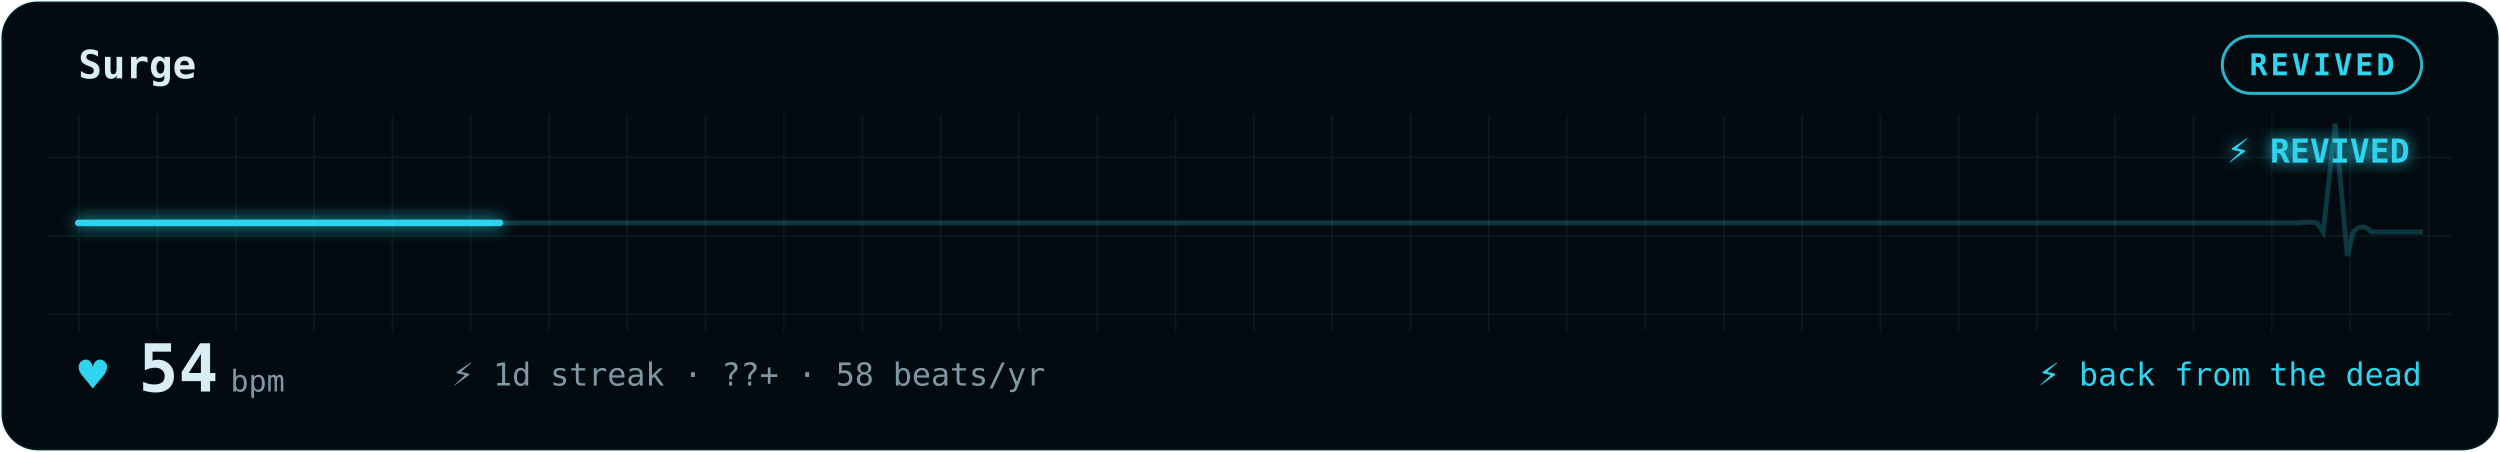
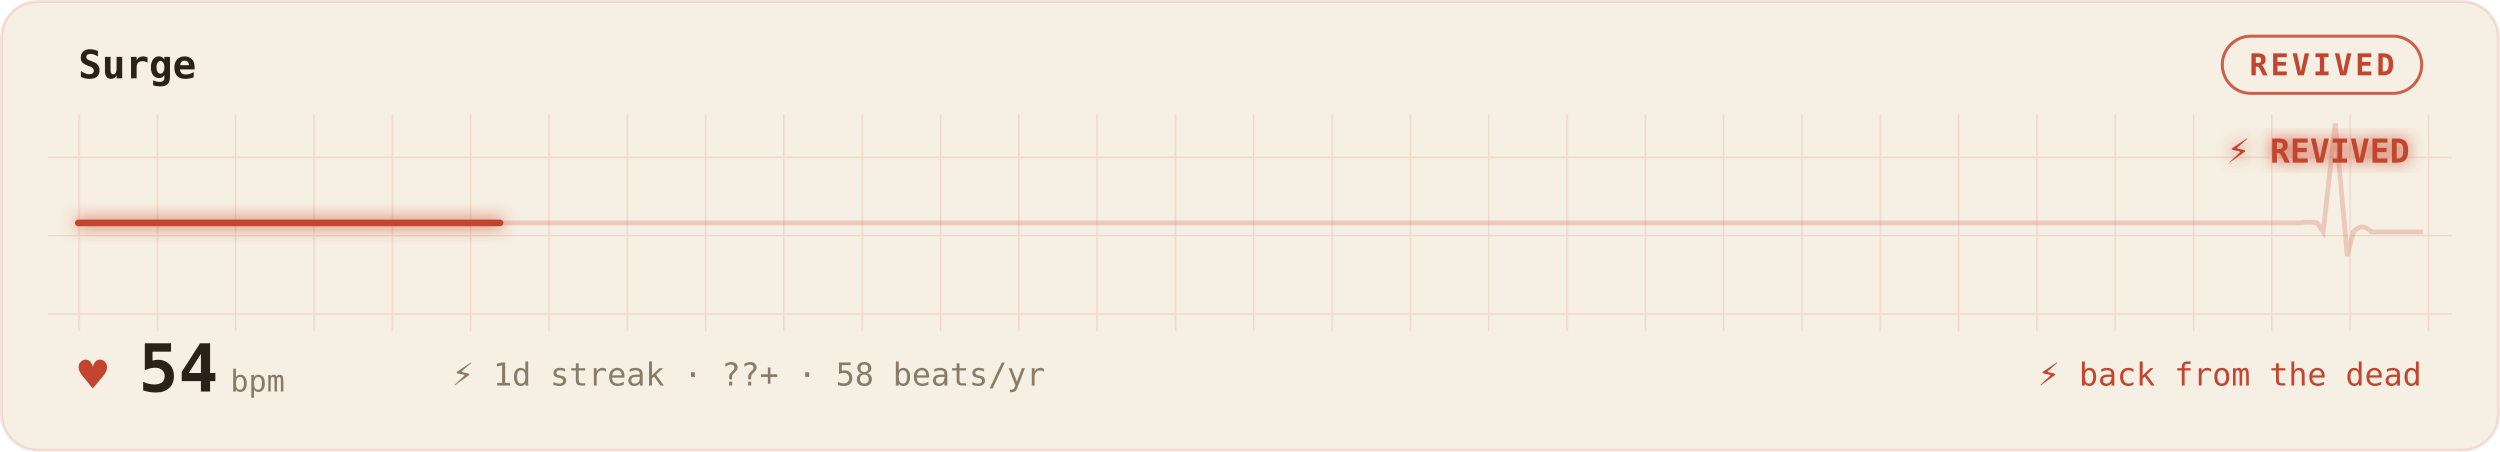
<svg xmlns="http://www.w3.org/2000/svg" width="100%" viewBox="0 0 830 150" role="img" aria-labelledby="gp-title gp-desc">
  <style>.gp-sweep{animation:gp-sweep 6.7s linear infinite}
       .gp-heart{animation:gp-thump 1.1s ease-in-out infinite;transform-origin:center;transform-box:fill-box}
       .gp-dot{animation:gp-blink 1.8s ease-in-out infinite}
       @keyframes gp-sweep{from{stroke-dashoffset:1000}to{stroke-dashoffset:0}}
       @keyframes gp-thump{0%,100%{transform:scale(1)}15%{transform:scale(1.32)}30%{transform:scale(1)}}
       @keyframes gp-blink{50%{opacity:.25}}@media (prefers-reduced-motion:reduce){*{animation:none !important}}</style>
  <defs>
    <filter id="gp-glow" x="-20%" y="-40%" width="140%" height="180%">
      <feGaussianBlur stdDeviation="2.6" result="b" />
      <feMerge>
        <feMergeNode in="b" />
        <feMergeNode in="SourceGraphic" />
      </feMerge>
    </filter>
    <pattern id="gp-grid" width="26" height="26" patternUnits="userSpaceOnUse">
-       <path d="M26 0H0V26" fill="none" stroke="rgba(47,212,238,0.09)" stroke-width="1" />
+       <path d="M26 0H0V26" fill="none" stroke="rgba(196,69,47,0.14)" stroke-width="1" />
    </pattern>
  </defs>
-   <rect x="0.5" y="0.5" width="829" height="149" rx="12" fill="#030B10" stroke="rgba(47,212,238,0.09)" />
+   <rect x="0.5" y="0.5" width="829" height="149" rx="12" fill="#F6EFE3" stroke="rgba(196,69,47,0.14)" />
  <rect x="16" y="38" width="798" height="72" fill="url(#gp-grid)" opacity="0.9" />
-   <text x="26" y="26" font-family="ui-monospace,'SF Mono','Cascadia Code',Menlo,Consolas,monospace" font-size="13" font-weight="600" fill="#D9EEF4">Surge</text>
-   <rect x="737.8" y="12" width="66.2" height="19" rx="9.5" fill="none" stroke="#2FD4EE" opacity="0.85" />
-   <text x="770.9" y="25" text-anchor="middle" font-family="ui-monospace,'SF Mono','Cascadia Code',Menlo,Consolas,monospace" font-size="10" font-weight="600" fill="#2FD4EE" letter-spacing="1">REVIVED</text>
-   <path d="M26 74 h55.6 h55.6 h55.6 h55.6 h55.6 h55.6 h55.6 h55.6 h55.6 h55.6 h55.6 h55.6 h55.6 h14.5 q3 -0.5 6 0 l2 3 l4 -36 l4 44 l2 -8 q3 -3.3 6 0 h17.1" fill="none" stroke="#2FD4EE" stroke-width="1.6" opacity="0.22" />
-   <path class="gp-sweep" d="M26 74 h55.6 h55.6 h55.6 h55.6 h55.6 h55.6 h55.6 h55.6 h55.6 h55.6 h55.6 h55.6 h55.6 h14.5 q3 -0.5 6 0 l2 3 l4 -36 l4 44 l2 -8 q3 -3.3 6 0 h17.1" pathLength="1000" fill="none" stroke="#2FD4EE" stroke-width="2.2" stroke-linecap="round" stroke-dasharray="140 860" filter="url(#gp-glow)" />
-   <text x="800" y="54" text-anchor="end" font-family="ui-monospace,'SF Mono','Cascadia Code',Menlo,Consolas,monospace" font-size="11" font-weight="700" fill="#2FD4EE" filter="url(#gp-glow)">⚡ REVIVED</text>
-   <text class="gp-heart" x="26" y="130" font-family="ui-monospace,'SF Mono','Cascadia Code',Menlo,Consolas,monospace" font-size="16" fill="#2FD4EE">♥</text>
-   <text x="46" y="130" font-family="ui-monospace,'SF Mono','Cascadia Code',Menlo,Consolas,monospace" font-size="22" font-weight="700" fill="#D9EEF4">54<tspan font-size="10" font-weight="400" fill="#7E98A3" dx="4">bpm</tspan>
+   <text x="26" y="26" font-family="ui-monospace,'SF Mono','Cascadia Code',Menlo,Consolas,monospace" font-size="13" font-weight="600" fill="#2A2118">Surge</text>
+   <rect x="737.8" y="12" width="66.2" height="19" rx="9.5" fill="none" stroke="#C4452F" opacity="0.85" />
+   <text x="770.9" y="25" text-anchor="middle" font-family="ui-monospace,'SF Mono','Cascadia Code',Menlo,Consolas,monospace" font-size="10" font-weight="600" fill="#C4452F" letter-spacing="1">REVIVED</text>
+   <path d="M26 74 h55.6 h55.6 h55.6 h55.6 h55.6 h55.6 h55.6 h55.6 h55.6 h55.6 h55.6 h55.6 h55.6 h14.5 q3 -0.5 6 0 l2 3 l4 -36 l4 44 l2 -8 q3 -3.3 6 0 h17.1" fill="none" stroke="#C4452F" stroke-width="1.6" opacity="0.22" />
+   <path class="gp-sweep" d="M26 74 h55.6 h55.6 h55.6 h55.6 h55.6 h55.6 h55.6 h55.6 h55.6 h55.6 h55.6 h55.6 h55.6 h14.5 q3 -0.5 6 0 l2 3 l4 -36 l4 44 l2 -8 q3 -3.3 6 0 h17.1" pathLength="1000" fill="none" stroke="#C4452F" stroke-width="2.2" stroke-linecap="round" stroke-dasharray="140 860" filter="url(#gp-glow)" />
+   <text x="800" y="54" text-anchor="end" font-family="ui-monospace,'SF Mono','Cascadia Code',Menlo,Consolas,monospace" font-size="11" font-weight="700" fill="#C4452F" filter="url(#gp-glow)">⚡ REVIVED</text>
+   <text class="gp-heart" x="26" y="130" font-family="ui-monospace,'SF Mono','Cascadia Code',Menlo,Consolas,monospace" font-size="16" fill="#C4452F">♥</text>
+   <text x="46" y="130" font-family="ui-monospace,'SF Mono','Cascadia Code',Menlo,Consolas,monospace" font-size="22" font-weight="700" fill="#2A2118">54<tspan font-size="10" font-weight="400" fill="#8A7B67" dx="4">bpm</tspan>
  </text>
-   <text x="150" y="128" font-family="ui-monospace,'SF Mono','Cascadia Code',Menlo,Consolas,monospace" font-size="10.5" fill="#7E98A3">⚡ 1d streak  ·  ??+  ·  58 beats/yr</text>
-   <text x="804" y="128" text-anchor="end" font-family="ui-monospace,'SF Mono','Cascadia Code',Menlo,Consolas,monospace" font-size="10.5" fill="#2FD4EE">⚡ back from the dead</text>
+   <text x="150" y="128" font-family="ui-monospace,'SF Mono','Cascadia Code',Menlo,Consolas,monospace" font-size="10.5" fill="#8A7B67">⚡ 1d streak  ·  ??+  ·  58 beats/yr</text>
+   <text x="804" y="128" text-anchor="end" font-family="ui-monospace,'SF Mono','Cascadia Code',Menlo,Consolas,monospace" font-size="10.5" fill="#C4452F">⚡ back from the dead</text>
</svg>
